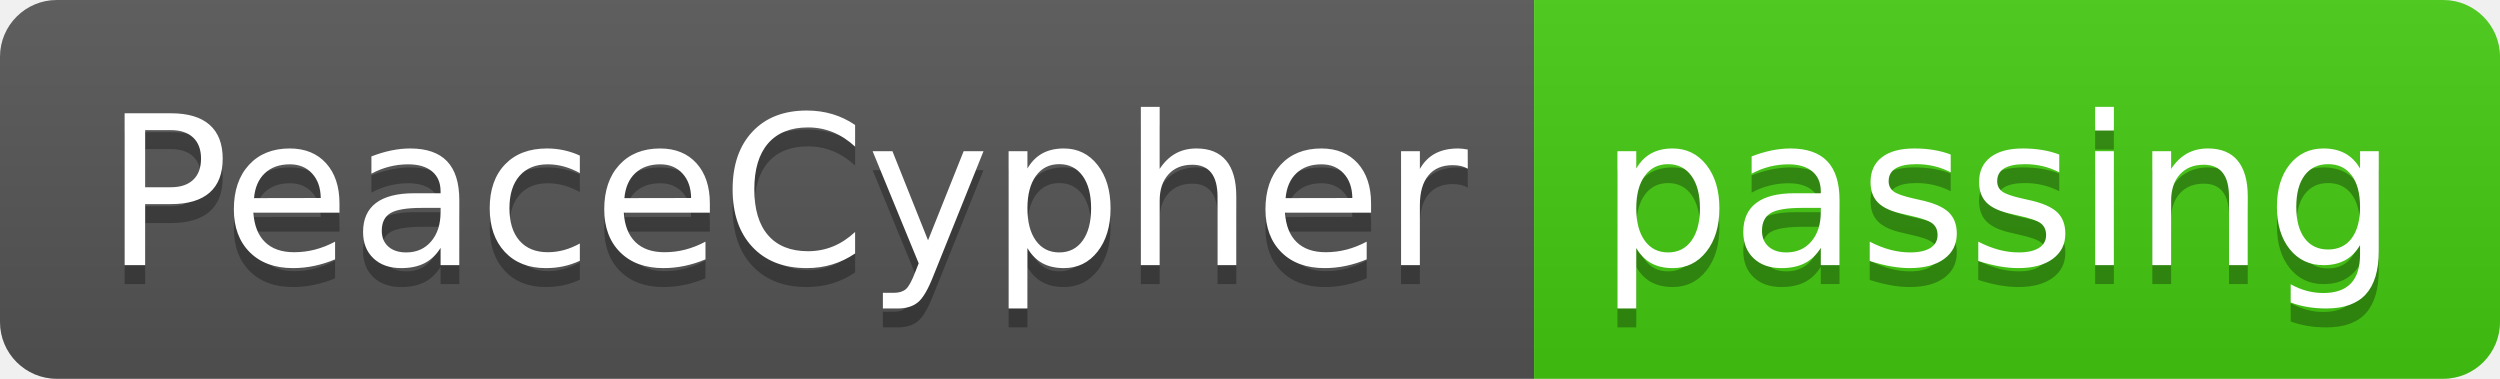
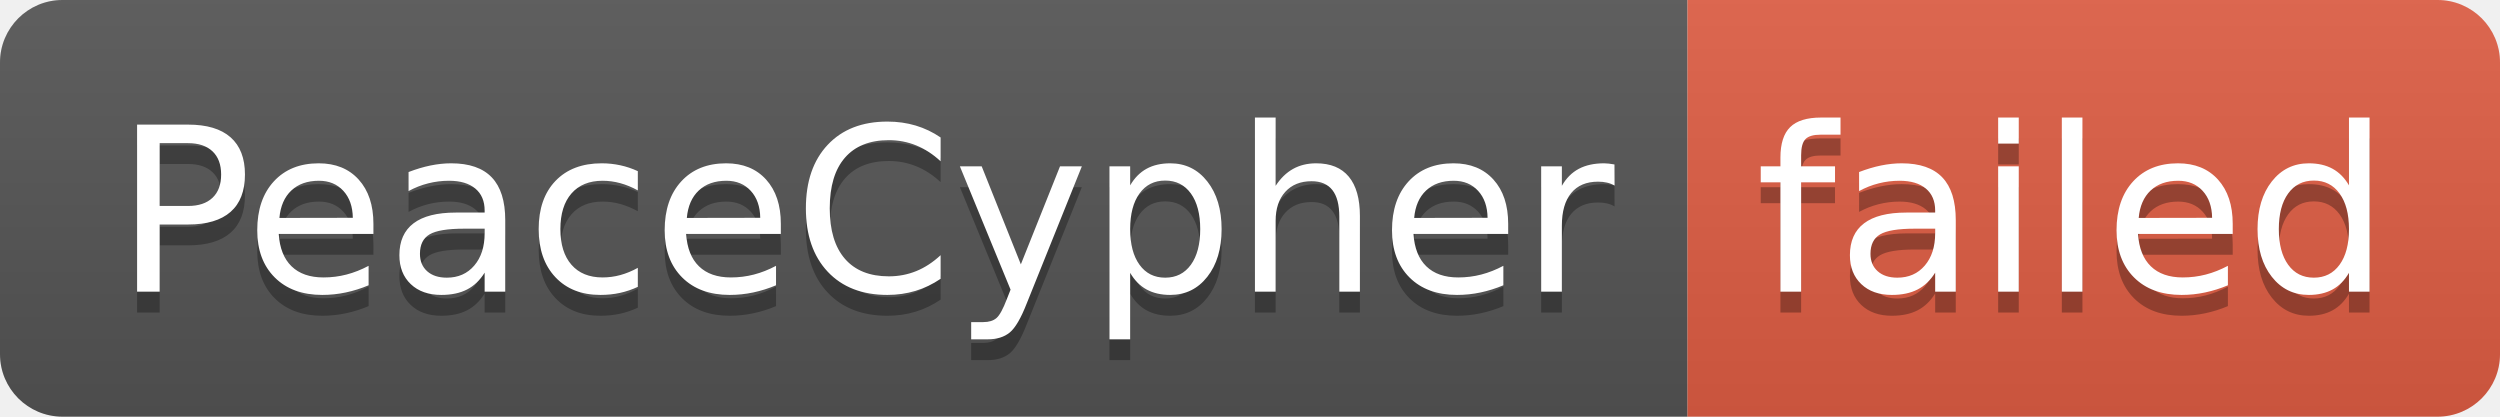
- <svg xmlns="http://www.w3.org/2000/svg" width="132" height="20" role="img" aria-label="PeaceCypher: passing">
+ <svg xmlns="http://www.w3.org/2000/svg" width="120" height="20" role="img" aria-label="PeaceCypher: failed">
  <linearGradient id="s" x2="0" y2="100%">
    <stop offset="0" stop-color="#bbb" stop-opacity=".1" />
    <stop offset="1" stop-opacity=".1" />
  </linearGradient>
  <clipPath id="r">
-     <rect width="132" height="20" rx="3" fill="#fff" />
+     <rect width="120" height="20" rx="3" fill="#fff" />
  </clipPath>
  <g clip-path="url(#r)">
    <rect width="81" height="20" fill="#555" />
-     <rect x="81" width="51" height="20" fill="#4c1" />
-     <rect width="132" height="20" fill="url(#s)" />
+     <rect x="81" width="39" height="20" fill="#e05d44" />
+     <rect width="120" height="20" fill="url(#s)" />
  </g>
  <g fill="#fff" text-anchor="middle" font-family="Verdana,Geneva,DejaVu Sans,sans-serif" text-rendering="geometricPrecision" font-size="110">
    <text aria-hidden="true" x="415" y="150" fill="#010101" fill-opacity=".3" transform="scale(.1)" textLength="710">PeaceCypher</text>
    <text x="415" y="140" transform="scale(.1)" fill="#fff" textLength="710">PeaceCypher</text>
-     <text aria-hidden="true" x="1055" y="150" fill="#010101" fill-opacity=".3" transform="scale(.1)" textLength="410">passing</text>
-     <text x="1055" y="140" transform="scale(.1)" fill="#fff" textLength="410">passing</text>
+     <text aria-hidden="true" x="995" y="150" fill="#010101" fill-opacity=".3" transform="scale(.1)" textLength="290">failed</text>
+     <text x="995" y="140" transform="scale(.1)" fill="#fff" textLength="290">failed</text>
  </g>
</svg>
